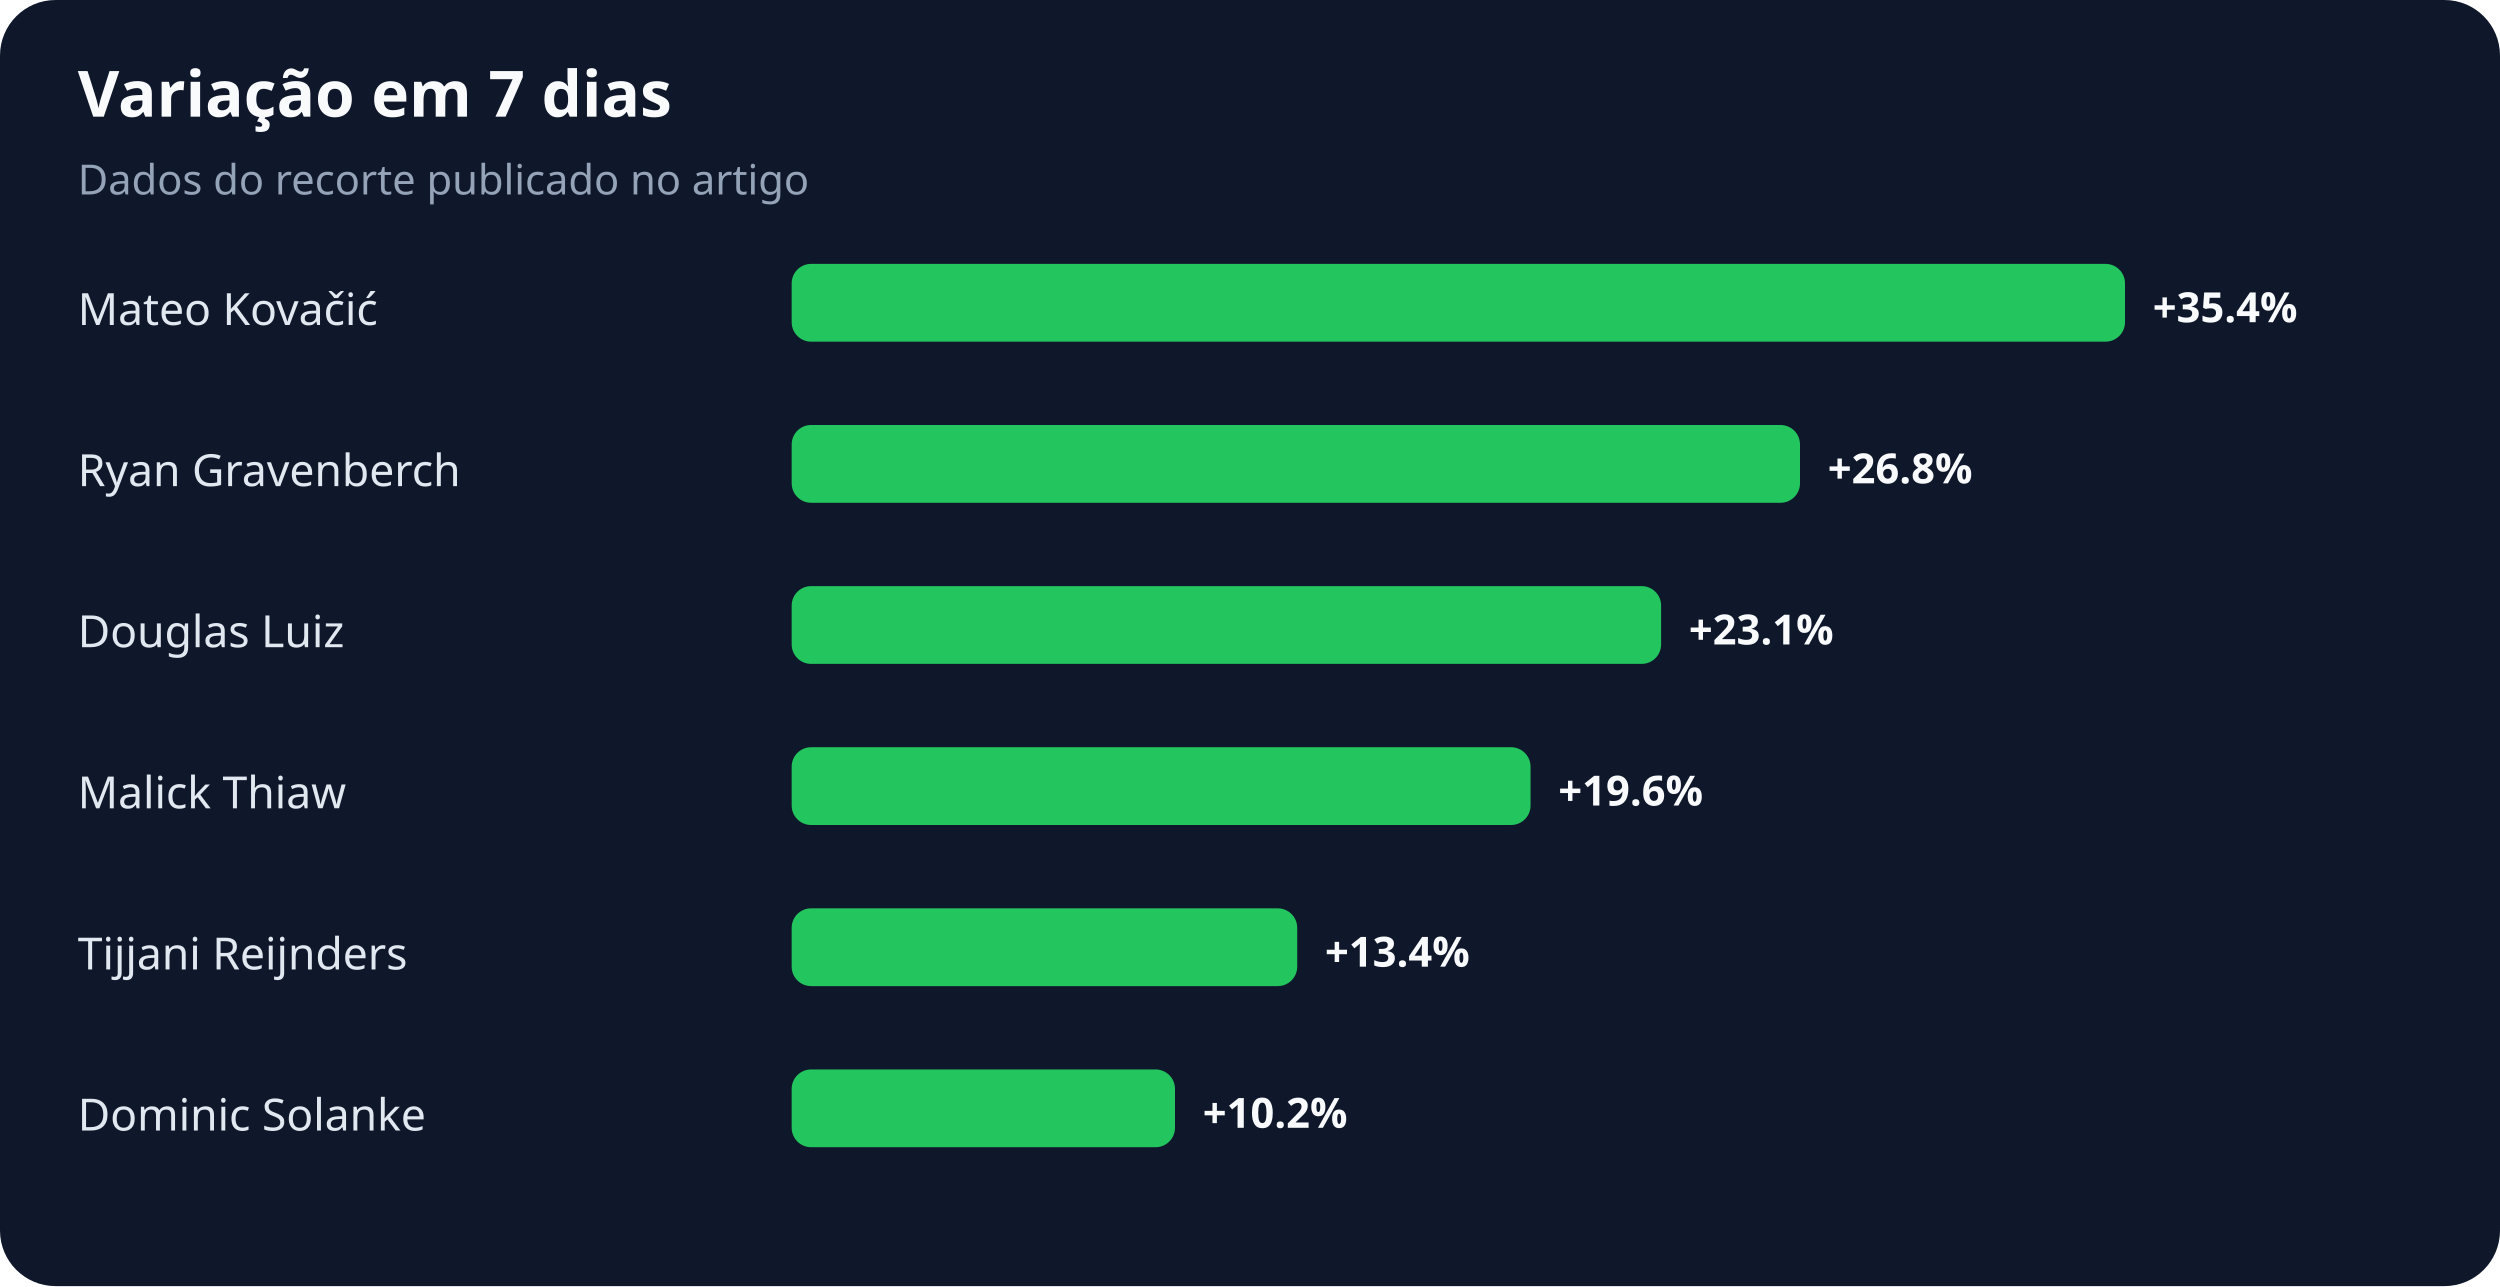
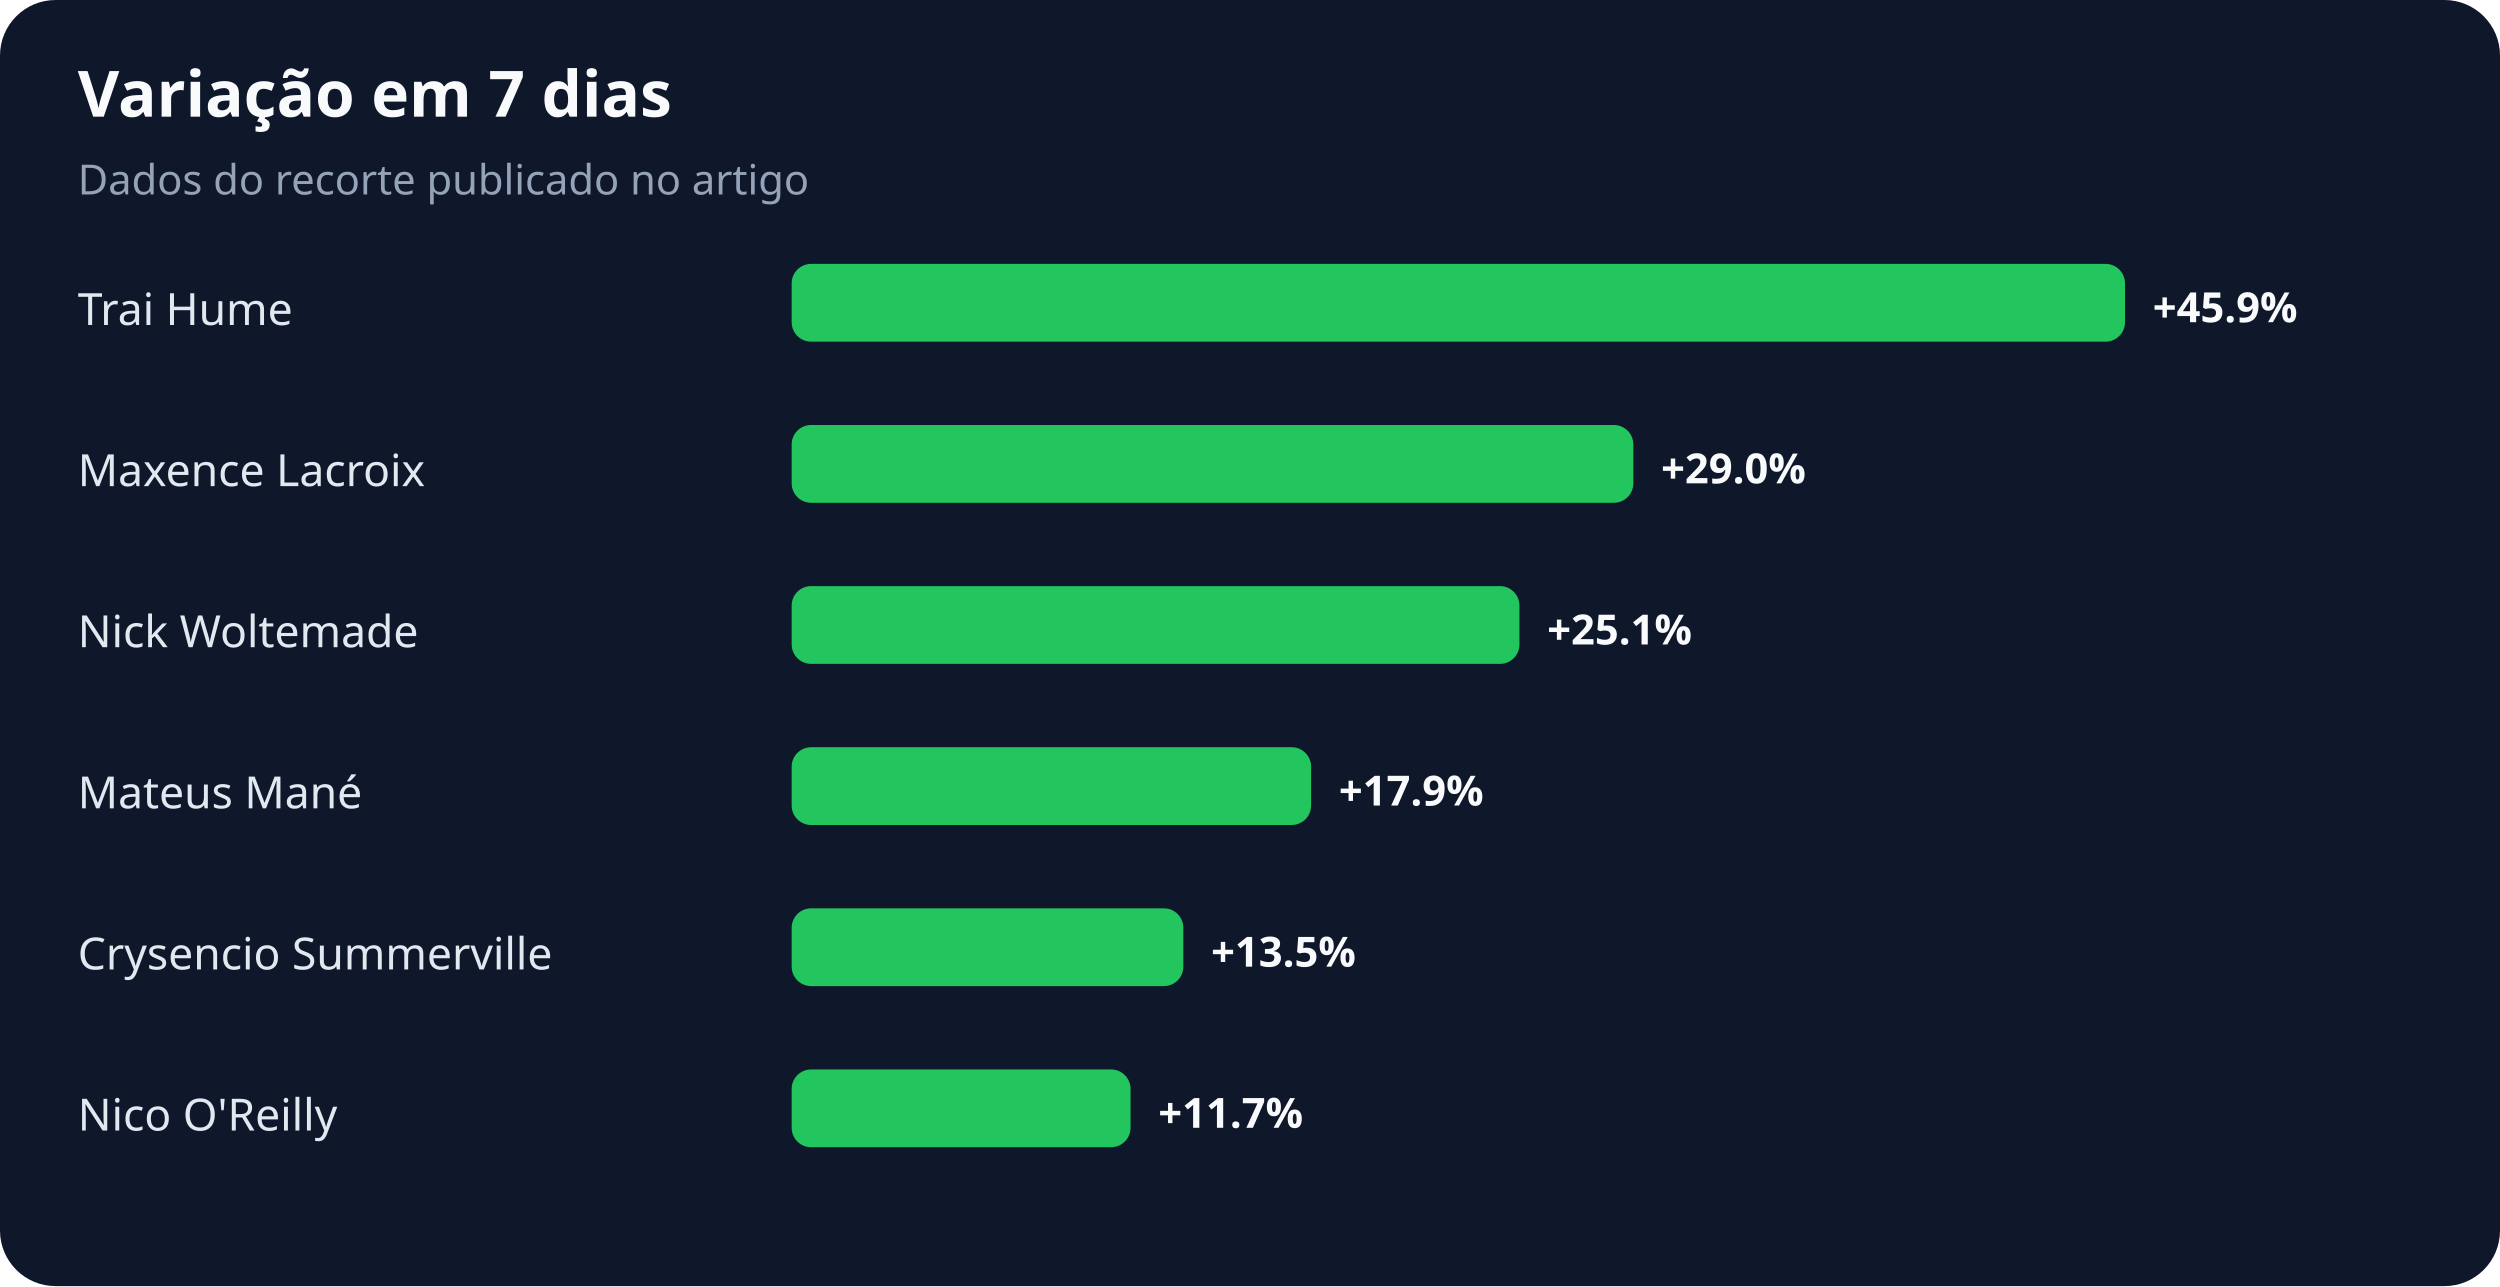
<svg xmlns="http://www.w3.org/2000/svg" width="900" height="463" viewBox="0 0 900 463" role="img" aria-labelledby="title desc">
  <rect width="100%" height="100%" rx="20" fill="#0f172a" />
  <text x="28" y="42" fill="#f8fafc" font-family="system-ui,sans-serif" font-size="23" font-weight="700">Variação em 7 dias</text>
  <text x="28" y="70" fill="#94a3b8" font-family="system-ui,sans-serif" font-size="15">Dados do recorte publicado no artigo</text>
-   <text x="28" y="117" fill="#e2e8f0" font-family="system-ui,sans-serif" font-size="16">Mateo Kovačić</text>
+   <text x="28" y="117" fill="#e2e8f0" font-family="system-ui,sans-serif" font-size="16">Trai Hume</text>
  <rect x="285" y="95" width="480" height="28" rx="7" fill="#22c55e" />
-   <text x="775" y="116" fill="#f8fafc" font-family="system-ui,sans-serif" font-size="15" font-weight="700">+35.4%</text>
-   <text x="28" y="175" fill="#e2e8f0" font-family="system-ui,sans-serif" font-size="16">Ryan Gravenberch</text>
-   <rect x="285" y="153" width="363" height="28" rx="7" fill="#22c55e" />
-   <text x="658" y="174" fill="#f8fafc" font-family="system-ui,sans-serif" font-size="15" font-weight="700">+26.8%</text>
-   <text x="28" y="233" fill="#e2e8f0" font-family="system-ui,sans-serif" font-size="16">Douglas Luiz</text>
-   <rect x="285" y="211" width="313" height="28" rx="7" fill="#22c55e" />
-   <text x="608" y="232" fill="#f8fafc" font-family="system-ui,sans-serif" font-size="15" font-weight="700">+23.1%</text>
-   <text x="28" y="291" fill="#e2e8f0" font-family="system-ui,sans-serif" font-size="16">Malick Thiaw</text>
-   <rect x="285" y="269" width="266" height="28" rx="7" fill="#22c55e" />
-   <text x="561" y="290" fill="#f8fafc" font-family="system-ui,sans-serif" font-size="15" font-weight="700">+19.6%</text>
-   <text x="28" y="349" fill="#e2e8f0" font-family="system-ui,sans-serif" font-size="16">Tijjani Reijnders</text>
-   <rect x="285" y="327" width="182" height="28" rx="7" fill="#22c55e" />
-   <text x="477" y="348" fill="#f8fafc" font-family="system-ui,sans-serif" font-size="15" font-weight="700">+13.4%</text>
-   <text x="28" y="407" fill="#e2e8f0" font-family="system-ui,sans-serif" font-size="16">Dominic Solanke</text>
-   <rect x="285" y="385" width="138" height="28" rx="7" fill="#22c55e" />
-   <text x="433" y="406" fill="#f8fafc" font-family="system-ui,sans-serif" font-size="15" font-weight="700">+10.2%</text>
+   <text x="775" y="116" fill="#f8fafc" font-family="system-ui,sans-serif" font-size="15" font-weight="700">+45.9%</text>
+   <text x="28" y="175" fill="#e2e8f0" font-family="system-ui,sans-serif" font-size="16">Maxence Lacroix</text>
+   <rect x="285" y="153" width="303" height="28" rx="7" fill="#22c55e" />
+   <text x="598" y="174" fill="#f8fafc" font-family="system-ui,sans-serif" font-size="15" font-weight="700">+29.0%</text>
+   <text x="28" y="233" fill="#e2e8f0" font-family="system-ui,sans-serif" font-size="16">Nick Woltemade</text>
+   <rect x="285" y="211" width="262" height="28" rx="7" fill="#22c55e" />
+   <text x="557" y="232" fill="#f8fafc" font-family="system-ui,sans-serif" font-size="15" font-weight="700">+25.1%</text>
+   <text x="28" y="291" fill="#e2e8f0" font-family="system-ui,sans-serif" font-size="16">Mateus Mané</text>
+   <rect x="285" y="269" width="187" height="28" rx="7" fill="#22c55e" />
+   <text x="482" y="290" fill="#f8fafc" font-family="system-ui,sans-serif" font-size="15" font-weight="700">+17.9%</text>
+   <text x="28" y="349" fill="#e2e8f0" font-family="system-ui,sans-serif" font-size="16">Crysencio Summerville</text>
+   <rect x="285" y="327" width="141" height="28" rx="7" fill="#22c55e" />
+   <text x="436" y="348" fill="#f8fafc" font-family="system-ui,sans-serif" font-size="15" font-weight="700">+13.5%</text>
+   <text x="28" y="407" fill="#e2e8f0" font-family="system-ui,sans-serif" font-size="16">Nico O'Reilly</text>
+   <rect x="285" y="385" width="122" height="28" rx="7" fill="#22c55e" />
+   <text x="417" y="406" fill="#f8fafc" font-family="system-ui,sans-serif" font-size="15" font-weight="700">+11.7%</text>
</svg>
